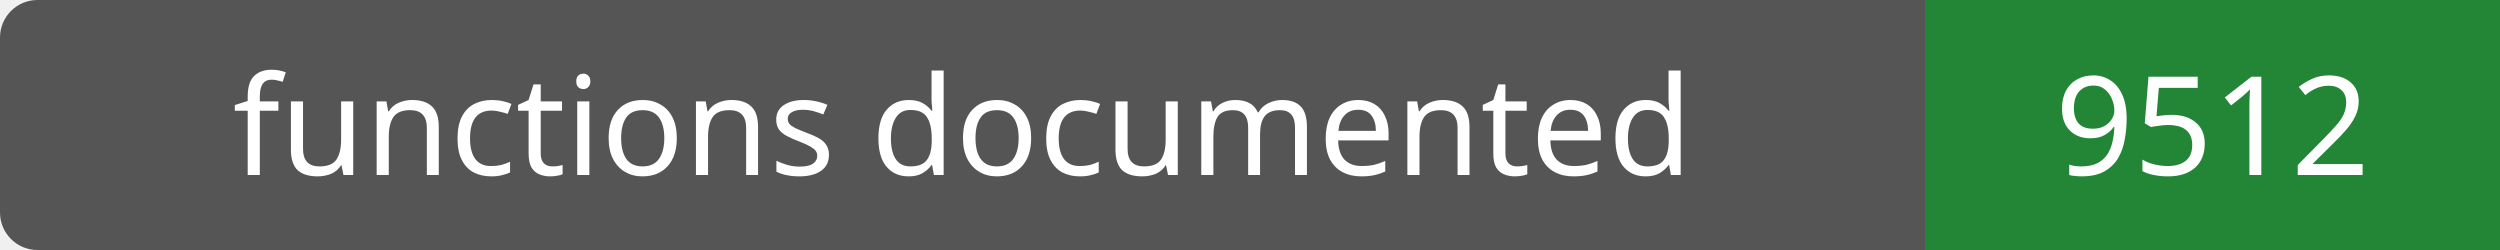
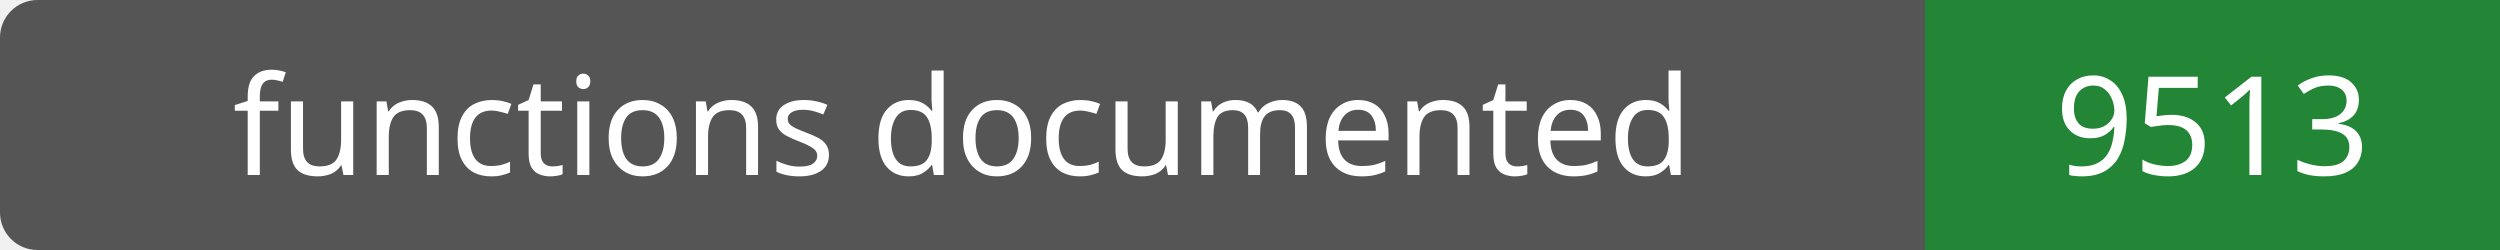
- <svg xmlns="http://www.w3.org/2000/svg" width="200" height="20" role="img" aria-label="functions documented: 9512">
+ <svg xmlns="http://www.w3.org/2000/svg" width="200" height="20" role="img" aria-label="functions documented: 9513">
  <rect width="200" height="20" rx="3" fill="#555" />
  <path fill="#238636" d="M154 0h46v20H154z" />
  <g fill="#fff" text-anchor="middle" font-family="Verdana,sans-serif" font-size="11">
    <text x="77.0" y="14">functions documented</text>
-     <text x="177.0" y="14">9512</text>
+     <text x="177.0" y="14">9513</text>
  </g>
</svg>
